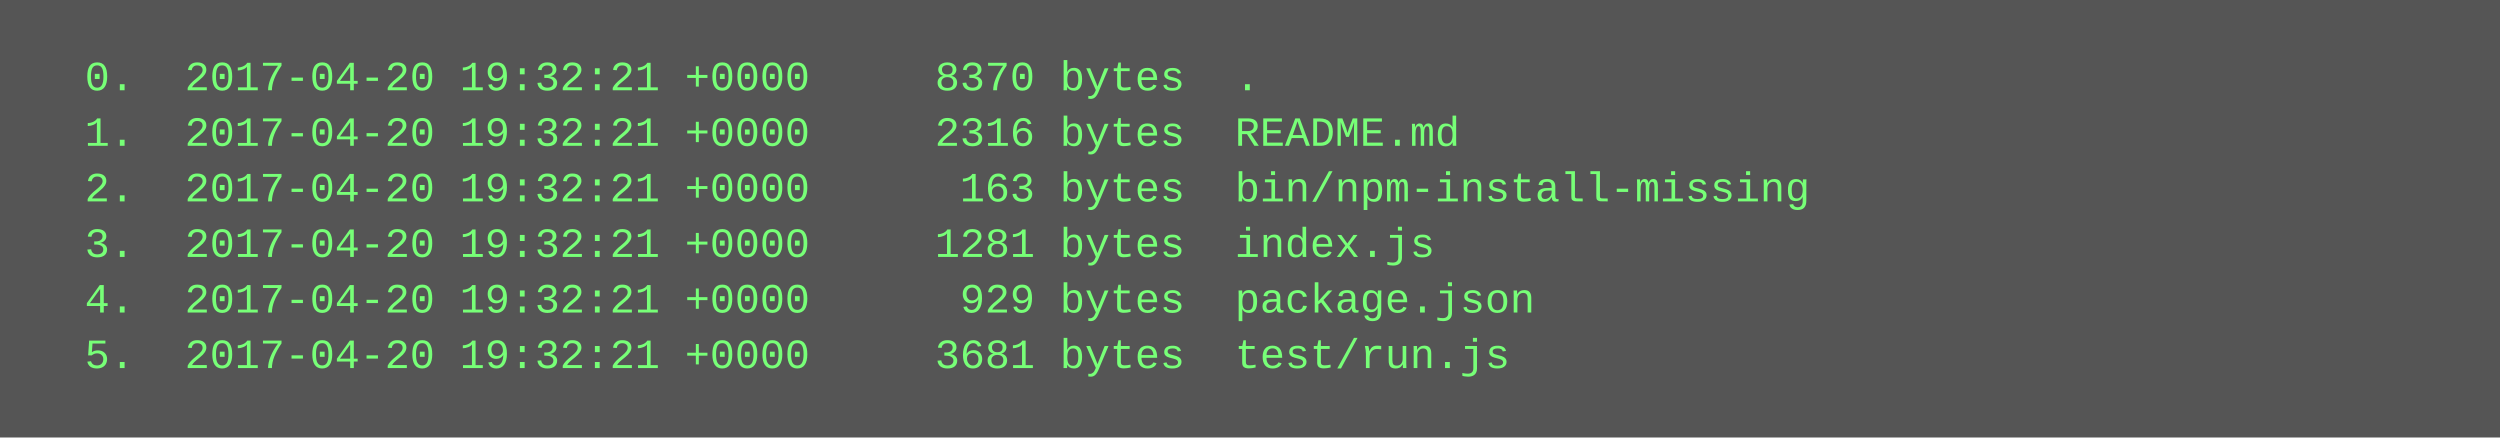
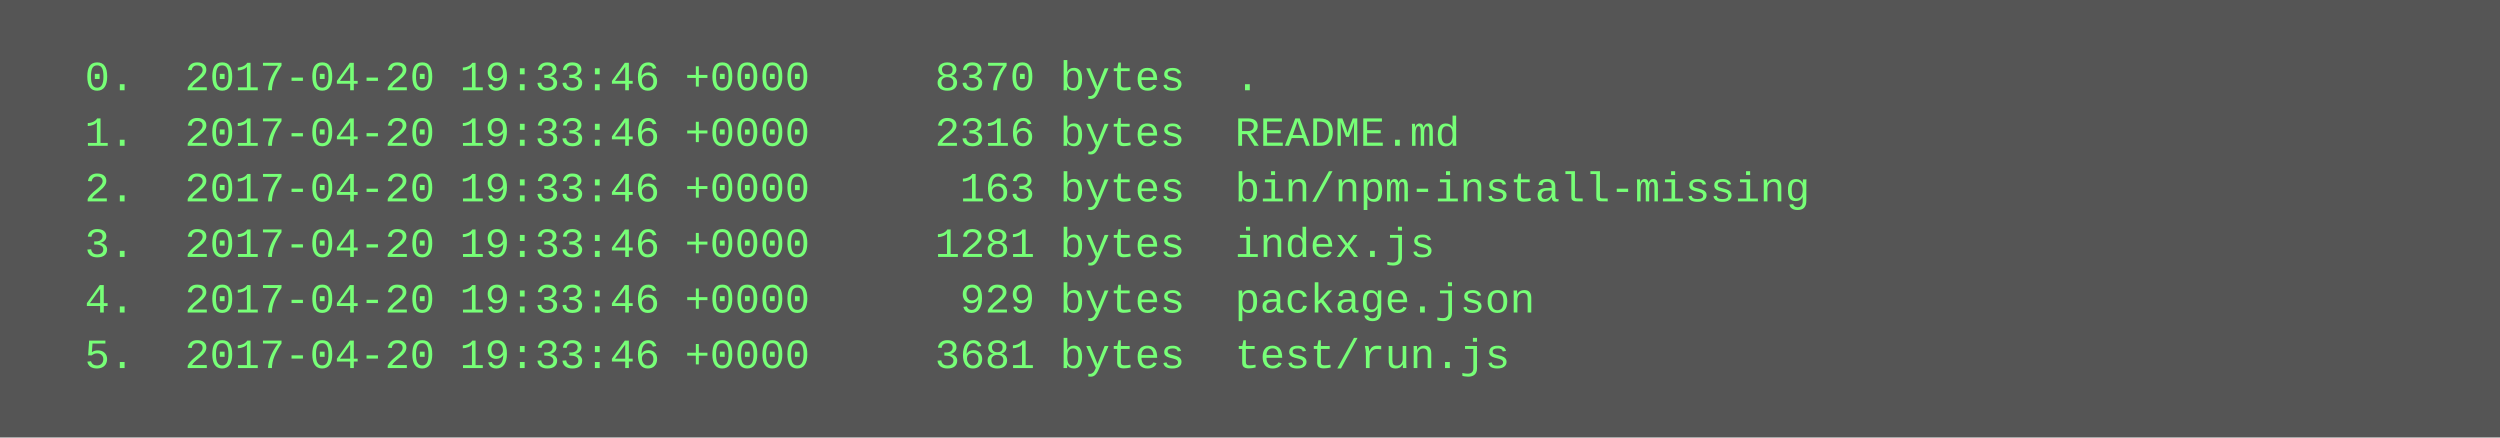
<svg xmlns="http://www.w3.org/2000/svg" height="126" width="720">
  <rect height="126" fill="#555" width="720" />
  <text fill="#7f7" font-family="Courier New" font-size="12" xml:space="preserve">
-     <tspan x="10" y="26">  0.  2017-04-20 19:32:21 +0000     8370 bytes  .</tspan>
-     <tspan x="10" y="42">  1.  2017-04-20 19:32:21 +0000     2316 bytes  README.md</tspan>
-     <tspan x="10" y="58">  2.  2017-04-20 19:32:21 +0000      163 bytes  bin/npm-install-missing</tspan>
-     <tspan x="10" y="74">  3.  2017-04-20 19:32:21 +0000     1281 bytes  index.js</tspan>
-     <tspan x="10" y="90">  4.  2017-04-20 19:32:21 +0000      929 bytes  package.json</tspan>
-     <tspan x="10" y="106">  5.  2017-04-20 19:32:21 +0000     3681 bytes  test/run.js</tspan>
+     <tspan x="10" y="26">  0.  2017-04-20 19:33:46 +0000     8370 bytes  .</tspan>
+     <tspan x="10" y="42">  1.  2017-04-20 19:33:46 +0000     2316 bytes  README.md</tspan>
+     <tspan x="10" y="58">  2.  2017-04-20 19:33:46 +0000      163 bytes  bin/npm-install-missing</tspan>
+     <tspan x="10" y="74">  3.  2017-04-20 19:33:46 +0000     1281 bytes  index.js</tspan>
+     <tspan x="10" y="90">  4.  2017-04-20 19:33:46 +0000      929 bytes  package.json</tspan>
+     <tspan x="10" y="106">  5.  2017-04-20 19:33:46 +0000     3681 bytes  test/run.js</tspan>
  </text>
</svg>
